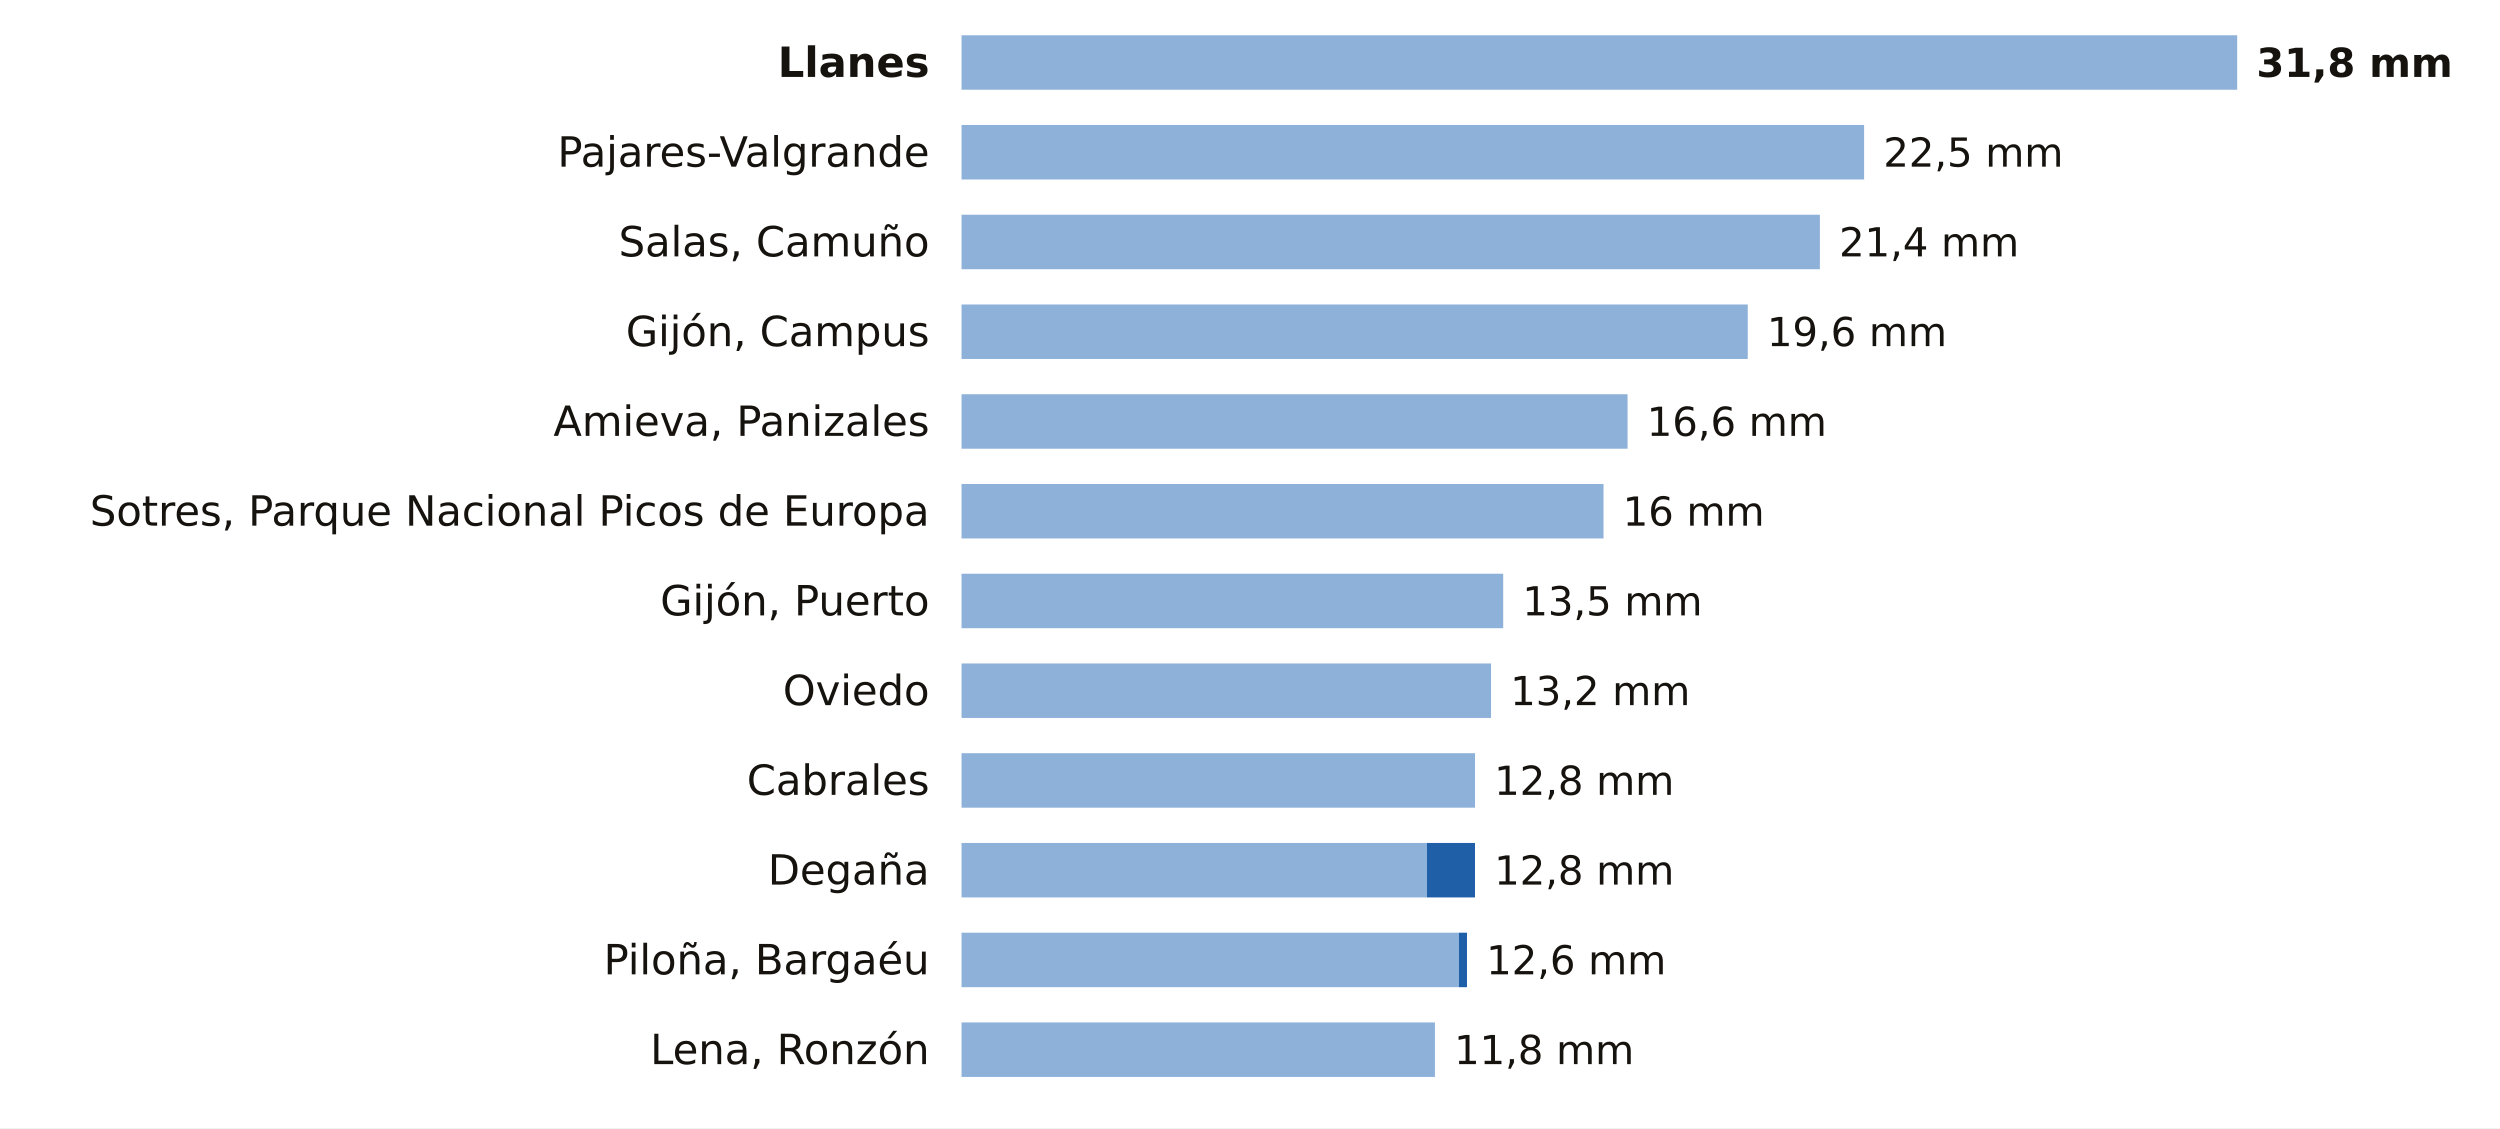
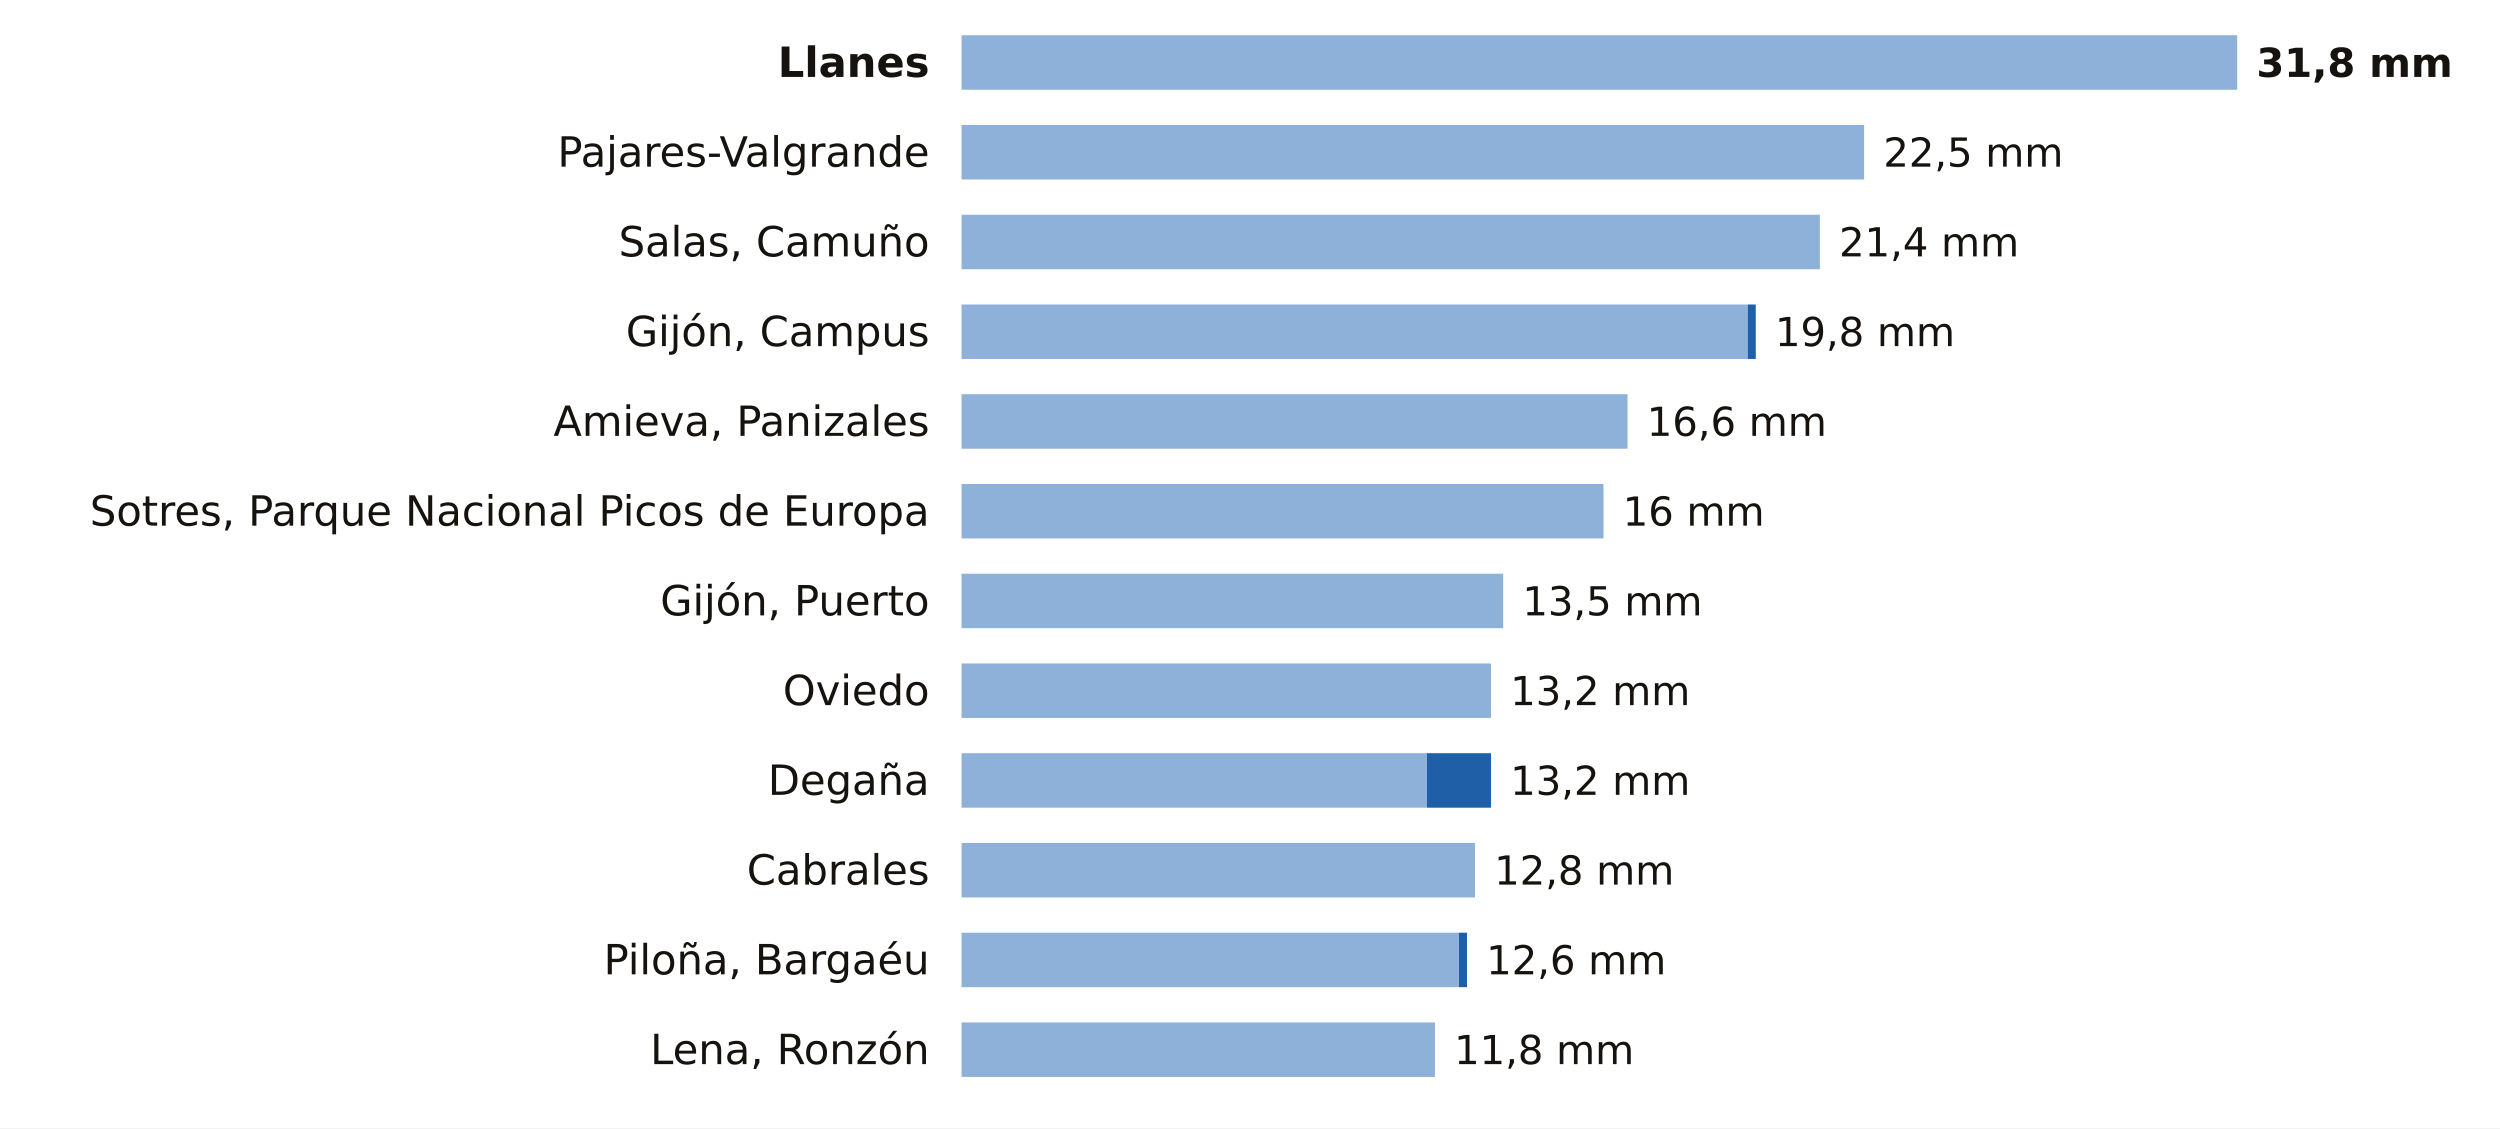
<svg xmlns="http://www.w3.org/2000/svg" viewBox="0 0 780 352" width="780" height="352" role="img" aria-label="La lluvia de los últimos 7 días en las estaciones de AEMET de Asturias">
  <rect width="780" height="352" fill="#FFFFFF" />
  <text x="290.0" y="24.0" font-size="13" fill="#16130F" text-anchor="end" font-weight="600" font-family="Public Sans, DejaVu Sans, Arial, sans-serif">Llanes</text>
  <rect x="300" y="11" width="398.0" height="17" fill="#8EB1DA" />
  <text x="704.0" y="24.0" font-size="12.5" fill="#16130F" text-anchor="start" font-weight="700" font-family="Public Sans, DejaVu Sans, Arial, sans-serif">31,8 mm</text>
  <text x="290.0" y="52.0" font-size="13" fill="#16130F" text-anchor="end" font-weight="400" font-family="Public Sans, DejaVu Sans, Arial, sans-serif">Pajares-Valgrande</text>
  <rect x="300" y="39" width="281.6" height="17" fill="#8EB1DA" />
  <text x="587.6" y="52.0" font-size="12.5" fill="#16130F" text-anchor="start" font-weight="500" font-family="Public Sans, DejaVu Sans, Arial, sans-serif">22,5 mm</text>
  <text x="290.0" y="80.0" font-size="13" fill="#16130F" text-anchor="end" font-weight="400" font-family="Public Sans, DejaVu Sans, Arial, sans-serif">Salas, Camuño</text>
  <rect x="300" y="67" width="267.8" height="17" fill="#8EB1DA" />
  <text x="573.8" y="80.0" font-size="12.5" fill="#16130F" text-anchor="start" font-weight="500" font-family="Public Sans, DejaVu Sans, Arial, sans-serif">21,4 mm</text>
  <text x="290.0" y="108.0" font-size="13" fill="#16130F" text-anchor="end" font-weight="400" font-family="Public Sans, DejaVu Sans, Arial, sans-serif">Gijón, Campus</text>
  <rect x="300" y="95" width="245.3" height="17" fill="#8EB1DA" />
-   <text x="551.3" y="108.0" font-size="12.5" fill="#16130F" text-anchor="start" font-weight="500" font-family="Public Sans, DejaVu Sans, Arial, sans-serif">19,6 mm</text>
+   <rect x="545.3" y="95" width="2.5" height="17" fill="#1F5FA8" />
+   <text x="553.8" y="108.0" font-size="12.5" fill="#16130F" text-anchor="start" font-weight="500" font-family="Public Sans, DejaVu Sans, Arial, sans-serif">19,8 mm</text>
  <text x="290.0" y="136.0" font-size="13" fill="#16130F" text-anchor="end" font-weight="400" font-family="Public Sans, DejaVu Sans, Arial, sans-serif">Amieva, Panizales</text>
  <rect x="300" y="123" width="207.8" height="17" fill="#8EB1DA" />
  <text x="513.8" y="136.0" font-size="12.5" fill="#16130F" text-anchor="start" font-weight="500" font-family="Public Sans, DejaVu Sans, Arial, sans-serif">16,6 mm</text>
  <text x="290.0" y="164.0" font-size="13" fill="#16130F" text-anchor="end" font-weight="400" font-family="Public Sans, DejaVu Sans, Arial, sans-serif">Sotres, Parque Nacional Picos de Europa</text>
  <rect x="300" y="151" width="200.3" height="17" fill="#8EB1DA" />
  <text x="506.3" y="164.0" font-size="12.5" fill="#16130F" text-anchor="start" font-weight="500" font-family="Public Sans, DejaVu Sans, Arial, sans-serif">16 mm</text>
  <text x="290.0" y="192.0" font-size="13" fill="#16130F" text-anchor="end" font-weight="400" font-family="Public Sans, DejaVu Sans, Arial, sans-serif">Gijón, Puerto</text>
  <rect x="300" y="179" width="169.0" height="17" fill="#8EB1DA" />
  <text x="475.0" y="192.0" font-size="12.5" fill="#16130F" text-anchor="start" font-weight="500" font-family="Public Sans, DejaVu Sans, Arial, sans-serif">13,5 mm</text>
  <text x="290.0" y="220.0" font-size="13" fill="#16130F" text-anchor="end" font-weight="400" font-family="Public Sans, DejaVu Sans, Arial, sans-serif">Oviedo</text>
  <rect x="300" y="207" width="165.2" height="17" fill="#8EB1DA" />
  <text x="471.2" y="220.0" font-size="12.5" fill="#16130F" text-anchor="start" font-weight="500" font-family="Public Sans, DejaVu Sans, Arial, sans-serif">13,2 mm</text>
-   <text x="290.0" y="248.0" font-size="13" fill="#16130F" text-anchor="end" font-weight="400" font-family="Public Sans, DejaVu Sans, Arial, sans-serif">Cabrales</text>
-   <rect x="300" y="235" width="160.2" height="17" fill="#8EB1DA" />
-   <text x="466.2" y="248.0" font-size="12.5" fill="#16130F" text-anchor="start" font-weight="500" font-family="Public Sans, DejaVu Sans, Arial, sans-serif">12,8 mm</text>
-   <text x="290.0" y="276.0" font-size="13" fill="#16130F" text-anchor="end" font-weight="400" font-family="Public Sans, DejaVu Sans, Arial, sans-serif">Degaña</text>
-   <rect x="300" y="263" width="145.2" height="17" fill="#8EB1DA" />
-   <rect x="445.2" y="263" width="15.0" height="17" fill="#1F5FA8" />
+   <text x="290.0" y="248.0" font-size="13" fill="#16130F" text-anchor="end" font-weight="400" font-family="Public Sans, DejaVu Sans, Arial, sans-serif">Degaña</text>
+   <rect x="300" y="235" width="145.2" height="17" fill="#8EB1DA" />
+   <rect x="445.2" y="235" width="20.0" height="17" fill="#1F5FA8" />
+   <text x="471.2" y="248.0" font-size="12.5" fill="#16130F" text-anchor="start" font-weight="500" font-family="Public Sans, DejaVu Sans, Arial, sans-serif">13,2 mm</text>
+   <text x="290.0" y="276.0" font-size="13" fill="#16130F" text-anchor="end" font-weight="400" font-family="Public Sans, DejaVu Sans, Arial, sans-serif">Cabrales</text>
+   <rect x="300" y="263" width="160.2" height="17" fill="#8EB1DA" />
  <text x="466.2" y="276.0" font-size="12.5" fill="#16130F" text-anchor="start" font-weight="500" font-family="Public Sans, DejaVu Sans, Arial, sans-serif">12,8 mm</text>
  <text x="290.0" y="304.0" font-size="13" fill="#16130F" text-anchor="end" font-weight="400" font-family="Public Sans, DejaVu Sans, Arial, sans-serif">Piloña, Bargaéu</text>
  <rect x="300" y="291" width="155.2" height="17" fill="#8EB1DA" />
  <rect x="455.2" y="291" width="2.5" height="17" fill="#1F5FA8" />
  <text x="463.7" y="304.0" font-size="12.5" fill="#16130F" text-anchor="start" font-weight="500" font-family="Public Sans, DejaVu Sans, Arial, sans-serif">12,6 mm</text>
  <text x="290.0" y="332.0" font-size="13" fill="#16130F" text-anchor="end" font-weight="400" font-family="Public Sans, DejaVu Sans, Arial, sans-serif">Lena, Ronzón</text>
  <rect x="300" y="319" width="147.7" height="17" fill="#8EB1DA" />
  <text x="453.7" y="332.0" font-size="12.5" fill="#16130F" text-anchor="start" font-weight="500" font-family="Public Sans, DejaVu Sans, Arial, sans-serif">11,8 mm</text>
</svg>
